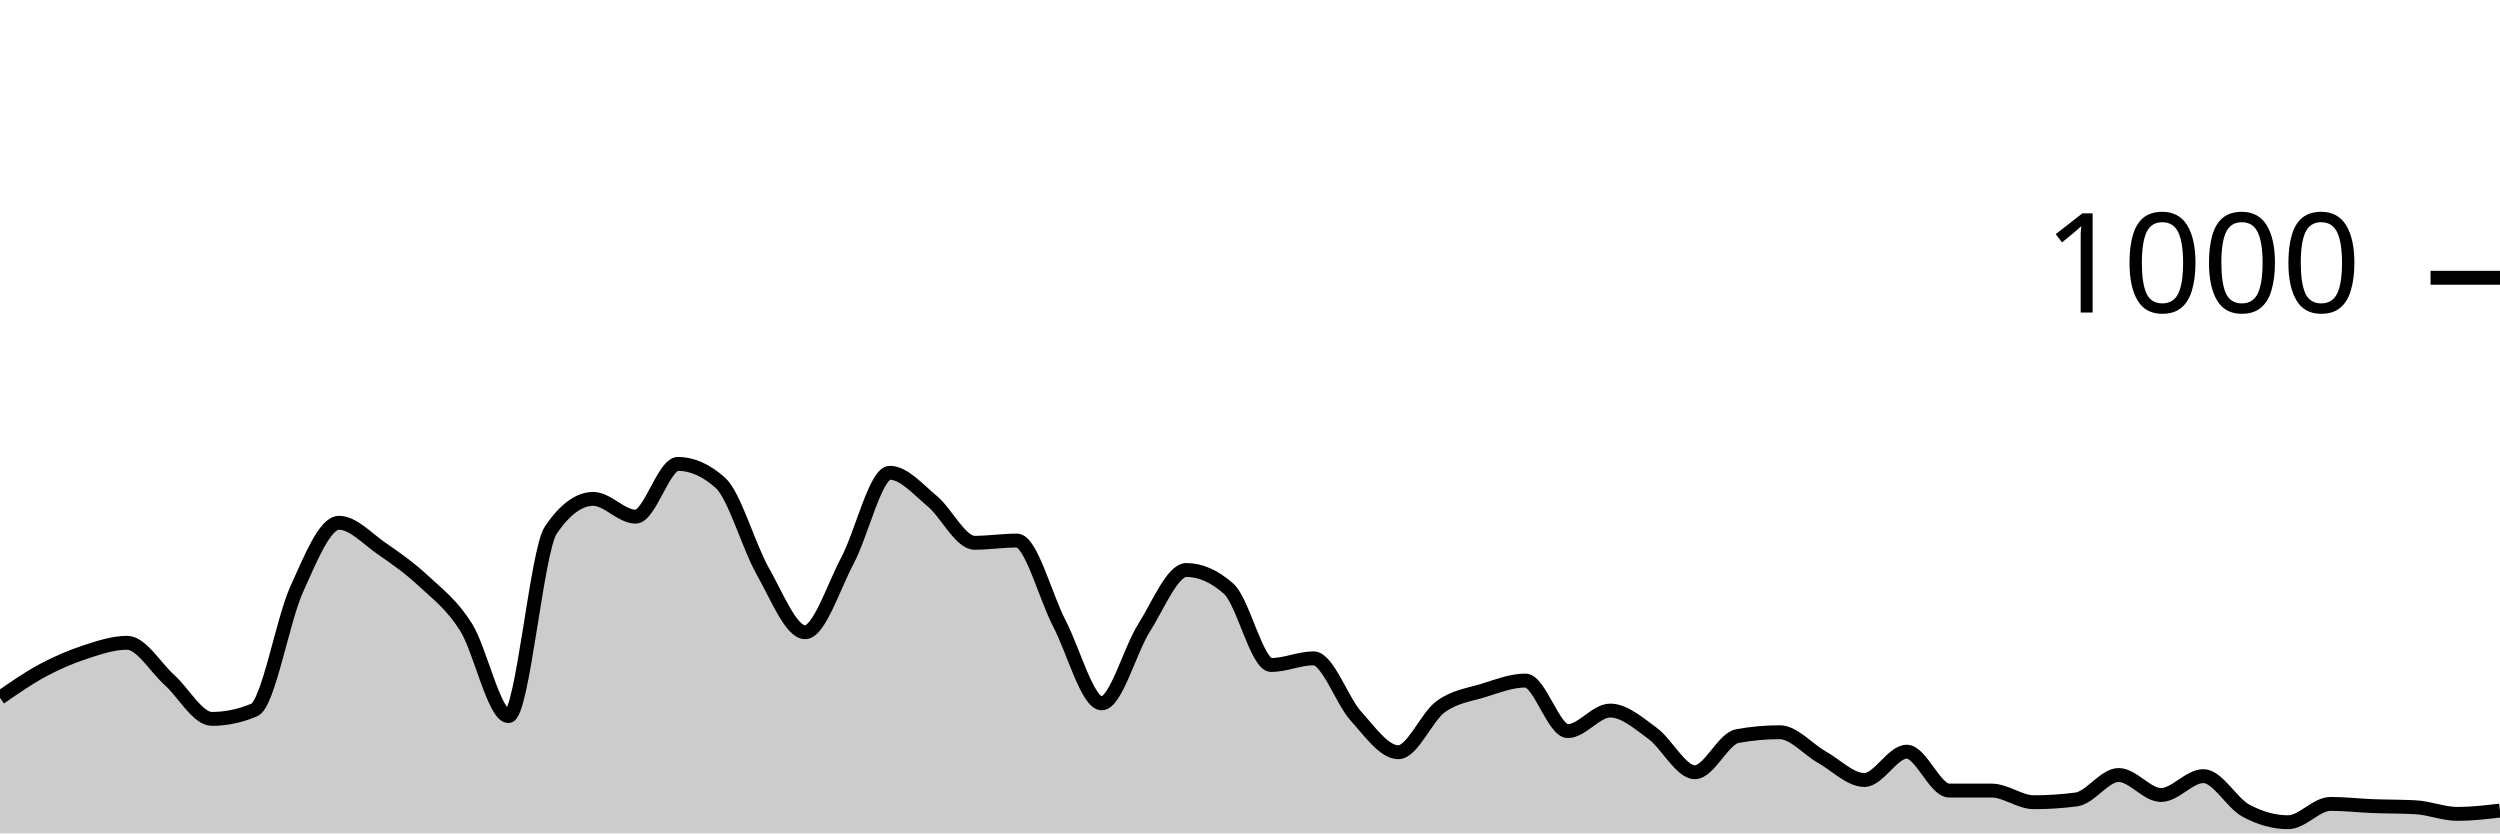
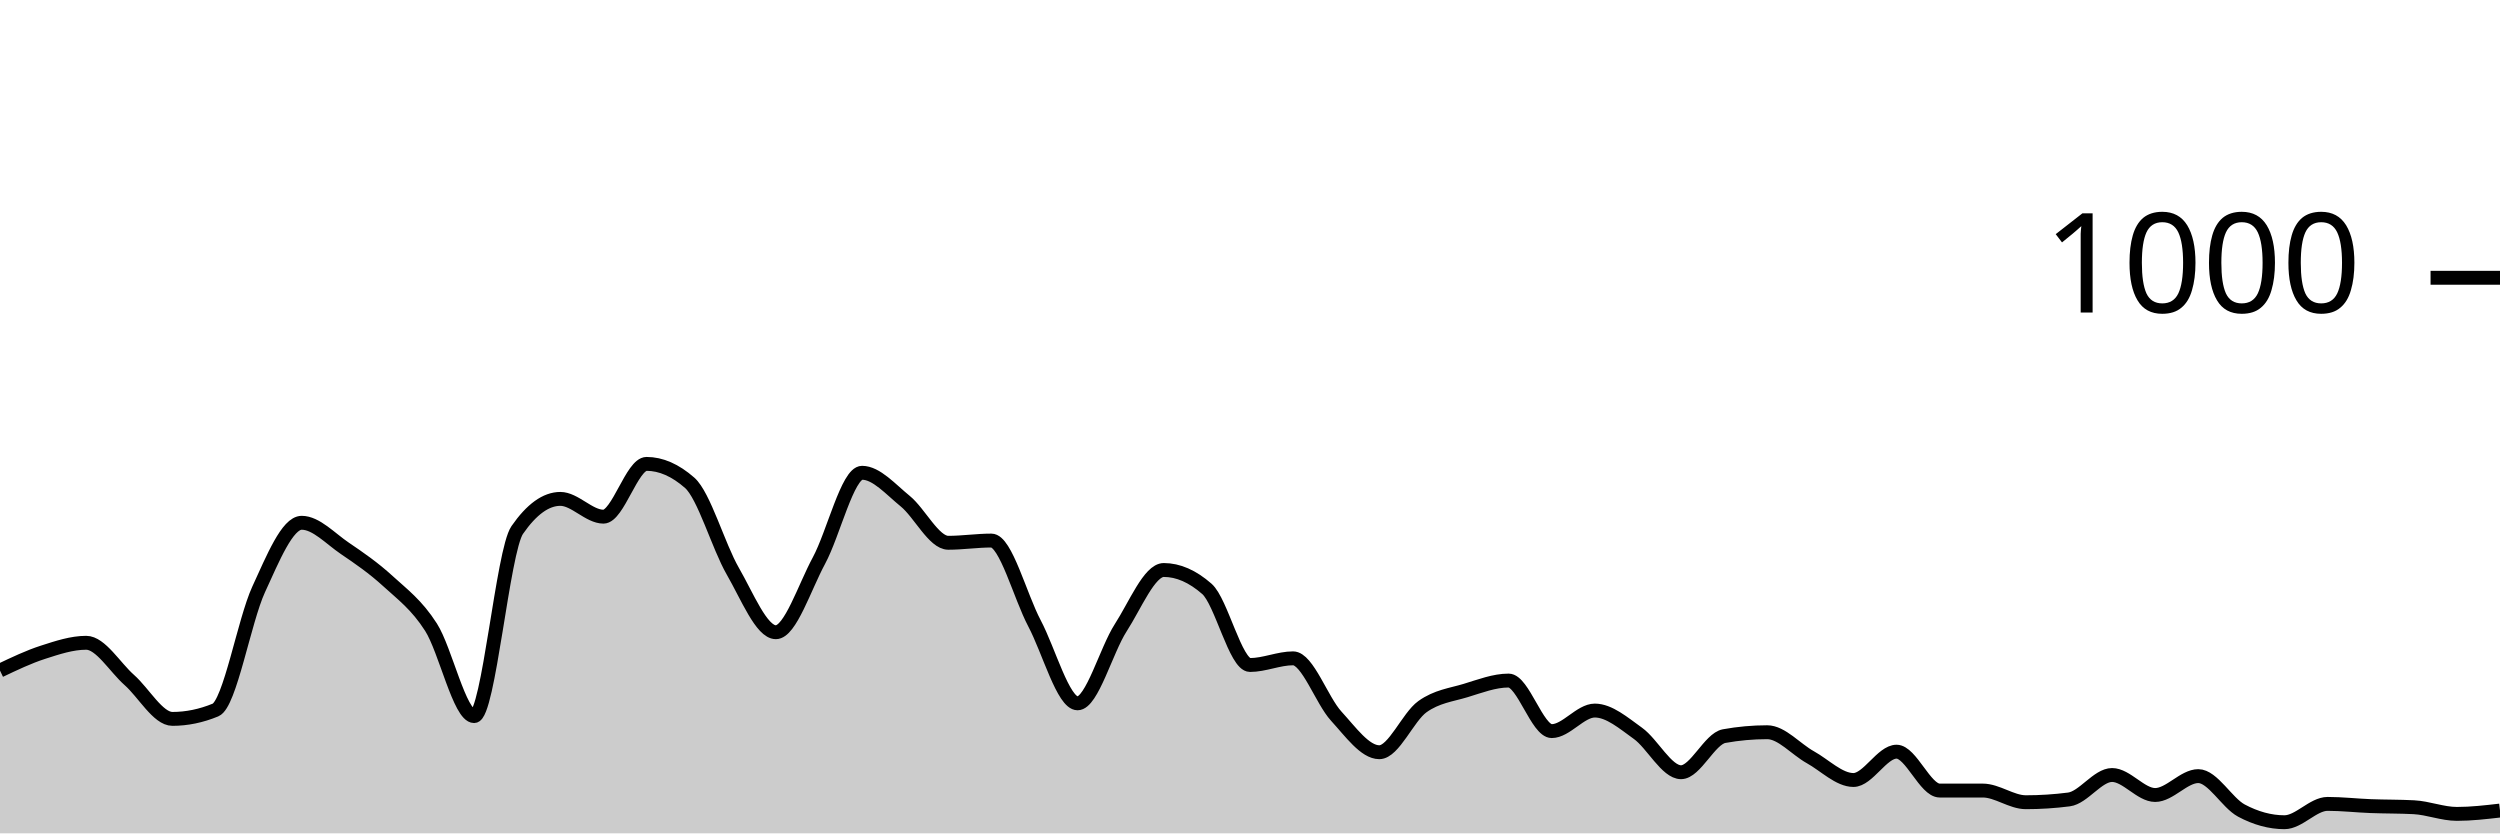
<svg xmlns="http://www.w3.org/2000/svg" viewBox="0 0 180 60">
  <g transform="translate(0,20)">
-     <path class="area" fill="rgba(0, 0, 0, 0.2)" d="M0,30.24C1.017,29.533,2.034,28.827,3.051,28.28C4.068,27.733,5.085,27.293,6.102,26.96C7.119,26.627,8.136,26.28,9.153,26.28C10.169,26.28,11.186,28.047,12.203,28.96C13.22,29.873,14.237,31.76,15.254,31.76C16.271,31.76,17.288,31.547,18.305,31.12C19.322,30.693,20.339,24.687,21.356,22.44C22.373,20.193,23.39,17.64,24.407,17.64C25.424,17.64,26.441,18.78,27.458,19.48C28.475,20.18,29.492,20.893,30.508,21.84C31.525,22.787,32.542,23.54,33.559,25.16C34.576,26.78,35.593,31.56,36.61,31.56C37.627,31.56,38.644,19.653,39.661,18.16C40.678,16.667,41.695,15.92,42.712,15.92C43.729,15.92,44.746,17.2,45.763,17.2C46.78,17.2,47.797,13.4,48.814,13.4C49.831,13.4,50.847,13.853,51.864,14.76C52.881,15.667,53.898,19.327,54.915,21.12C55.932,22.913,56.949,25.52,57.966,25.52C58.983,25.52,60,22.273,61.017,20.36C62.034,18.447,63.051,14.04,64.068,14.04C65.085,14.04,66.102,15.24,67.119,16.08C68.136,16.92,69.153,19.08,70.169,19.08C71.186,19.08,72.203,18.92,73.22,18.92C74.237,18.92,75.254,22.927,76.271,24.88C77.288,26.833,78.305,30.64,79.322,30.64C80.339,30.64,81.356,26.8,82.373,25.2C83.39,23.6,84.407,21.04,85.424,21.04C86.441,21.04,87.458,21.493,88.475,22.4C89.492,23.307,90.508,27.88,91.525,27.88C92.542,27.88,93.559,27.4,94.576,27.4C95.593,27.4,96.61,30.433,97.627,31.56C98.644,32.687,99.661,34.16,100.678,34.16C101.695,34.16,102.712,31.62,103.729,30.88C104.746,30.14,105.763,30.033,106.78,29.72C107.797,29.407,108.814,29,109.831,29C110.847,29,111.864,32.64,112.881,32.64C113.898,32.64,114.915,31.16,115.932,31.16C116.949,31.16,117.966,32.06,118.983,32.8C120,33.54,121.017,35.6,122.034,35.6C123.051,35.6,124.068,33.187,125.085,33C126.102,32.813,127.119,32.72,128.136,32.72C129.153,32.72,130.169,33.947,131.186,34.52C132.203,35.093,133.22,36.16,134.237,36.16C135.254,36.16,136.271,34.12,137.288,34.12C138.305,34.12,139.322,36.92,140.339,36.92C141.356,36.92,142.373,36.92,143.39,36.92C144.407,36.92,145.424,37.76,146.441,37.76C147.458,37.76,148.475,37.693,149.492,37.56C150.508,37.427,151.525,35.8,152.542,35.8C153.559,35.8,154.576,37.24,155.593,37.24C156.61,37.24,157.627,35.88,158.644,35.88C159.661,35.88,160.678,37.807,161.695,38.36C162.712,38.913,163.729,39.2,164.746,39.2C165.763,39.2,166.78,37.88,167.797,37.88C168.814,37.88,169.831,38,170.847,38.04C171.864,38.08,172.881,38.067,173.898,38.12C174.915,38.173,175.932,38.6,176.949,38.6C177.966,38.6,178.983,38.48,180,38.36L180,40C178.983,40,177.966,40,176.949,40C175.932,40,174.915,40,173.898,40C172.881,40,171.864,40,170.847,40C169.831,40,168.814,40,167.797,40C166.78,40,165.763,40,164.746,40C163.729,40,162.712,40,161.695,40C160.678,40,159.661,40,158.644,40C157.627,40,156.61,40,155.593,40C154.576,40,153.559,40,152.542,40C151.525,40,150.508,40,149.492,40C148.475,40,147.458,40,146.441,40C145.424,40,144.407,40,143.39,40C142.373,40,141.356,40,140.339,40C139.322,40,138.305,40,137.288,40C136.271,40,135.254,40,134.237,40C133.22,40,132.203,40,131.186,40C130.169,40,129.153,40,128.136,40C127.119,40,126.102,40,125.085,40C124.068,40,123.051,40,122.034,40C121.017,40,120,40,118.983,40C117.966,40,116.949,40,115.932,40C114.915,40,113.898,40,112.881,40C111.864,40,110.847,40,109.831,40C108.814,40,107.797,40,106.78,40C105.763,40,104.746,40,103.729,40C102.712,40,101.695,40,100.678,40C99.661,40,98.644,40,97.627,40C96.61,40,95.593,40,94.576,40C93.559,40,92.542,40,91.525,40C90.508,40,89.492,40,88.475,40C87.458,40,86.441,40,85.424,40C84.407,40,83.39,40,82.373,40C81.356,40,80.339,40,79.322,40C78.305,40,77.288,40,76.271,40C75.254,40,74.237,40,73.22,40C72.203,40,71.186,40,70.169,40C69.153,40,68.136,40,67.119,40C66.102,40,65.085,40,64.068,40C63.051,40,62.034,40,61.017,40C60,40,58.983,40,57.966,40C56.949,40,55.932,40,54.915,40C53.898,40,52.881,40,51.864,40C50.847,40,49.831,40,48.814,40C47.797,40,46.78,40,45.763,40C44.746,40,43.729,40,42.712,40C41.695,40,40.678,40,39.661,40C38.644,40,37.627,40,36.61,40C35.593,40,34.576,40,33.559,40C32.542,40,31.525,40,30.508,40C29.492,40,28.475,40,27.458,40C26.441,40,25.424,40,24.407,40C23.39,40,22.373,40,21.356,40C20.339,40,19.322,40,18.305,40C17.288,40,16.271,40,15.254,40C14.237,40,13.22,40,12.203,40C11.186,40,10.169,40,9.153,40C8.136,40,7.119,40,6.102,40C5.085,40,4.068,40,3.051,40C2.034,40,1.017,40,0,40Z" />
-     <path class="line" stroke="black" fill="none" d="M0,30.24C1.017,29.533,2.034,28.827,3.051,28.28C4.068,27.733,5.085,27.293,6.102,26.96C7.119,26.627,8.136,26.28,9.153,26.28C10.169,26.28,11.186,28.047,12.203,28.96C13.22,29.873,14.237,31.76,15.254,31.76C16.271,31.76,17.288,31.547,18.305,31.12C19.322,30.693,20.339,24.687,21.356,22.44C22.373,20.193,23.39,17.64,24.407,17.64C25.424,17.64,26.441,18.78,27.458,19.48C28.475,20.18,29.492,20.893,30.508,21.84C31.525,22.787,32.542,23.54,33.559,25.16C34.576,26.78,35.593,31.56,36.61,31.56C37.627,31.56,38.644,19.653,39.661,18.16C40.678,16.667,41.695,15.92,42.712,15.92C43.729,15.92,44.746,17.2,45.763,17.2C46.78,17.2,47.797,13.4,48.814,13.4C49.831,13.4,50.847,13.853,51.864,14.76C52.881,15.667,53.898,19.327,54.915,21.12C55.932,22.913,56.949,25.52,57.966,25.52C58.983,25.52,60,22.273,61.017,20.36C62.034,18.447,63.051,14.04,64.068,14.04C65.085,14.04,66.102,15.24,67.119,16.08C68.136,16.92,69.153,19.08,70.169,19.08C71.186,19.08,72.203,18.92,73.22,18.92C74.237,18.92,75.254,22.927,76.271,24.88C77.288,26.833,78.305,30.64,79.322,30.64C80.339,30.64,81.356,26.8,82.373,25.2C83.39,23.6,84.407,21.04,85.424,21.04C86.441,21.04,87.458,21.493,88.475,22.4C89.492,23.307,90.508,27.88,91.525,27.88C92.542,27.88,93.559,27.4,94.576,27.4C95.593,27.4,96.61,30.433,97.627,31.56C98.644,32.687,99.661,34.16,100.678,34.16C101.695,34.16,102.712,31.62,103.729,30.88C104.746,30.14,105.763,30.033,106.78,29.72C107.797,29.407,108.814,29,109.831,29C110.847,29,111.864,32.64,112.881,32.64C113.898,32.64,114.915,31.16,115.932,31.16C116.949,31.16,117.966,32.06,118.983,32.8C120,33.54,121.017,35.6,122.034,35.6C123.051,35.6,124.068,33.187,125.085,33C126.102,32.813,127.119,32.72,128.136,32.72C129.153,32.72,130.169,33.947,131.186,34.52C132.203,35.093,133.22,36.16,134.237,36.16C135.254,36.16,136.271,34.12,137.288,34.12C138.305,34.12,139.322,36.92,140.339,36.92C141.356,36.92,142.373,36.92,143.39,36.92C144.407,36.92,145.424,37.76,146.441,37.76C147.458,37.76,148.475,37.693,149.492,37.56C150.508,37.427,151.525,35.8,152.542,35.8C153.559,35.8,154.576,37.24,155.593,37.24C156.61,37.24,157.627,35.88,158.644,35.88C159.661,35.88,160.678,37.807,161.695,38.36C162.712,38.913,163.729,39.2,164.746,39.2C165.763,39.2,166.78,37.88,167.797,37.88C168.814,37.88,169.831,38,170.847,38.04C171.864,38.08,172.881,38.067,173.898,38.12C174.915,38.173,175.932,38.6,176.949,38.6C177.966,38.6,178.983,38.48,180,38.36" />
+     <path class="area" fill="rgba(0, 0, 0, 0.2)" d="M0,28.28C1.034,27.787,2.069,27.293,3.103,26.96C4.138,26.627,5.172,26.28,6.207,26.28C7.241,26.28,8.276,28.047,9.31,28.96C10.345,29.873,11.379,31.76,12.414,31.76C13.448,31.76,14.483,31.547,15.517,31.12C16.552,30.693,17.586,24.687,18.621,22.44C19.655,20.193,20.69,17.64,21.724,17.64C22.759,17.64,23.793,18.78,24.828,19.48C25.862,20.18,26.897,20.893,27.931,21.84C28.966,22.787,30,23.54,31.034,25.16C32.069,26.78,33.103,31.56,34.138,31.56C35.172,31.56,36.207,19.653,37.241,18.16C38.276,16.667,39.31,15.92,40.345,15.92C41.379,15.92,42.414,17.2,43.448,17.2C44.483,17.2,45.517,13.4,46.552,13.4C47.586,13.4,48.621,13.853,49.655,14.76C50.69,15.667,51.724,19.327,52.759,21.12C53.793,22.913,54.828,25.52,55.862,25.52C56.897,25.52,57.931,22.273,58.966,20.36C60,18.447,61.034,14.04,62.069,14.04C63.103,14.04,64.138,15.24,65.172,16.08C66.207,16.92,67.241,19.08,68.276,19.08C69.31,19.08,70.345,18.92,71.379,18.92C72.414,18.92,73.448,22.927,74.483,24.88C75.517,26.833,76.552,30.64,77.586,30.64C78.621,30.64,79.655,26.8,80.69,25.2C81.724,23.6,82.759,21.04,83.793,21.04C84.828,21.04,85.862,21.493,86.897,22.4C87.931,23.307,88.966,27.88,90,27.88C91.034,27.88,92.069,27.4,93.103,27.4C94.138,27.4,95.172,30.433,96.207,31.56C97.241,32.687,98.276,34.16,99.31,34.16C100.345,34.16,101.379,31.62,102.414,30.88C103.448,30.14,104.483,30.033,105.517,29.72C106.552,29.407,107.586,29,108.621,29C109.655,29,110.69,32.64,111.724,32.64C112.759,32.64,113.793,31.16,114.828,31.16C115.862,31.16,116.897,32.06,117.931,32.8C118.966,33.54,120,35.6,121.034,35.6C122.069,35.6,123.103,33.187,124.138,33C125.172,32.813,126.207,32.72,127.241,32.72C128.276,32.72,129.31,33.947,130.345,34.52C131.379,35.093,132.414,36.16,133.448,36.16C134.483,36.16,135.517,34.12,136.552,34.12C137.586,34.12,138.621,36.92,139.655,36.92C140.69,36.92,141.724,36.92,142.759,36.92C143.793,36.92,144.828,37.76,145.862,37.76C146.897,37.76,147.931,37.693,148.966,37.56C150,37.427,151.034,35.8,152.069,35.8C153.103,35.8,154.138,37.24,155.172,37.24C156.207,37.24,157.241,35.88,158.276,35.88C159.31,35.88,160.345,37.807,161.379,38.36C162.414,38.913,163.448,39.2,164.483,39.2C165.517,39.2,166.552,37.88,167.586,37.88C168.621,37.88,169.655,38,170.69,38.04C171.724,38.08,172.759,38.067,173.793,38.12C174.828,38.173,175.862,38.6,176.897,38.6C177.931,38.6,178.966,38.48,180,38.36L180,40C178.966,40,177.931,40,176.897,40C175.862,40,174.828,40,173.793,40C172.759,40,171.724,40,170.69,40C169.655,40,168.621,40,167.586,40C166.552,40,165.517,40,164.483,40C163.448,40,162.414,40,161.379,40C160.345,40,159.31,40,158.276,40C157.241,40,156.207,40,155.172,40C154.138,40,153.103,40,152.069,40C151.034,40,150,40,148.966,40C147.931,40,146.897,40,145.862,40C144.828,40,143.793,40,142.759,40C141.724,40,140.69,40,139.655,40C138.621,40,137.586,40,136.552,40C135.517,40,134.483,40,133.448,40C132.414,40,131.379,40,130.345,40C129.31,40,128.276,40,127.241,40C126.207,40,125.172,40,124.138,40C123.103,40,122.069,40,121.034,40C120,40,118.966,40,117.931,40C116.897,40,115.862,40,114.828,40C113.793,40,112.759,40,111.724,40C110.69,40,109.655,40,108.621,40C107.586,40,106.552,40,105.517,40C104.483,40,103.448,40,102.414,40C101.379,40,100.345,40,99.31,40C98.276,40,97.241,40,96.207,40C95.172,40,94.138,40,93.103,40C92.069,40,91.034,40,90,40C88.966,40,87.931,40,86.897,40C85.862,40,84.828,40,83.793,40C82.759,40,81.724,40,80.69,40C79.655,40,78.621,40,77.586,40C76.552,40,75.517,40,74.483,40C73.448,40,72.414,40,71.379,40C70.345,40,69.31,40,68.276,40C67.241,40,66.207,40,65.172,40C64.138,40,63.103,40,62.069,40C61.034,40,60,40,58.966,40C57.931,40,56.897,40,55.862,40C54.828,40,53.793,40,52.759,40C51.724,40,50.69,40,49.655,40C48.621,40,47.586,40,46.552,40C45.517,40,44.483,40,43.448,40C42.414,40,41.379,40,40.345,40C39.31,40,38.276,40,37.241,40C36.207,40,35.172,40,34.138,40C33.103,40,32.069,40,31.034,40C30,40,28.966,40,27.931,40C26.897,40,25.862,40,24.828,40C23.793,40,22.759,40,21.724,40C20.69,40,19.655,40,18.621,40C17.586,40,16.552,40,15.517,40C14.483,40,13.448,40,12.414,40C11.379,40,10.345,40,9.31,40C8.276,40,7.241,40,6.207,40C5.172,40,4.138,40,3.103,40C2.069,40,1.034,40,0,40Z" />
+     <path class="line" stroke="black" fill="none" d="M0,28.28C1.034,27.787,2.069,27.293,3.103,26.96C4.138,26.627,5.172,26.28,6.207,26.28C7.241,26.28,8.276,28.047,9.31,28.96C10.345,29.873,11.379,31.76,12.414,31.76C13.448,31.76,14.483,31.547,15.517,31.12C16.552,30.693,17.586,24.687,18.621,22.44C19.655,20.193,20.69,17.64,21.724,17.64C22.759,17.64,23.793,18.78,24.828,19.48C25.862,20.18,26.897,20.893,27.931,21.84C28.966,22.787,30,23.54,31.034,25.16C32.069,26.78,33.103,31.56,34.138,31.56C35.172,31.56,36.207,19.653,37.241,18.16C38.276,16.667,39.31,15.92,40.345,15.92C41.379,15.92,42.414,17.2,43.448,17.2C44.483,17.2,45.517,13.4,46.552,13.4C47.586,13.4,48.621,13.853,49.655,14.76C50.69,15.667,51.724,19.327,52.759,21.12C53.793,22.913,54.828,25.52,55.862,25.52C56.897,25.52,57.931,22.273,58.966,20.36C60,18.447,61.034,14.04,62.069,14.04C63.103,14.04,64.138,15.24,65.172,16.08C66.207,16.92,67.241,19.08,68.276,19.08C69.31,19.08,70.345,18.92,71.379,18.92C72.414,18.92,73.448,22.927,74.483,24.88C75.517,26.833,76.552,30.64,77.586,30.64C78.621,30.64,79.655,26.8,80.69,25.2C81.724,23.6,82.759,21.04,83.793,21.04C84.828,21.04,85.862,21.493,86.897,22.4C87.931,23.307,88.966,27.88,90,27.88C91.034,27.88,92.069,27.4,93.103,27.4C94.138,27.4,95.172,30.433,96.207,31.56C97.241,32.687,98.276,34.16,99.31,34.16C100.345,34.16,101.379,31.62,102.414,30.88C103.448,30.14,104.483,30.033,105.517,29.72C106.552,29.407,107.586,29,108.621,29C109.655,29,110.69,32.64,111.724,32.64C112.759,32.64,113.793,31.16,114.828,31.16C115.862,31.16,116.897,32.06,117.931,32.8C118.966,33.54,120,35.6,121.034,35.6C122.069,35.6,123.103,33.187,124.138,33C125.172,32.813,126.207,32.72,127.241,32.72C128.276,32.72,129.31,33.947,130.345,34.52C131.379,35.093,132.414,36.16,133.448,36.16C134.483,36.16,135.517,34.12,136.552,34.12C137.586,34.12,138.621,36.92,139.655,36.92C140.69,36.92,141.724,36.92,142.759,36.92C143.793,36.92,144.828,37.76,145.862,37.76C146.897,37.76,147.931,37.693,148.966,37.56C150,37.427,151.034,35.8,152.069,35.8C153.103,35.8,154.138,37.24,155.172,37.24C156.207,37.24,157.241,35.88,158.276,35.88C159.31,35.88,160.345,37.807,161.379,38.36C162.414,38.913,163.448,39.2,164.483,39.2C165.517,39.2,166.552,37.88,167.586,37.88C168.621,37.88,169.655,38,170.69,38.04C171.724,38.08,172.759,38.067,173.793,38.12C174.828,38.173,175.862,38.6,176.897,38.6C177.931,38.6,178.966,38.48,180,38.36" />
    <path class="axis-ceiling" stroke-width="1" stroke="black" fill="none" d="M175,0L180,0" />
    <text class="axis-ceiling-label" font-family="sans-serif" text-anchor="end" font-size="10px" x="170" y="2.5">1000</text>
  </g>
</svg>
